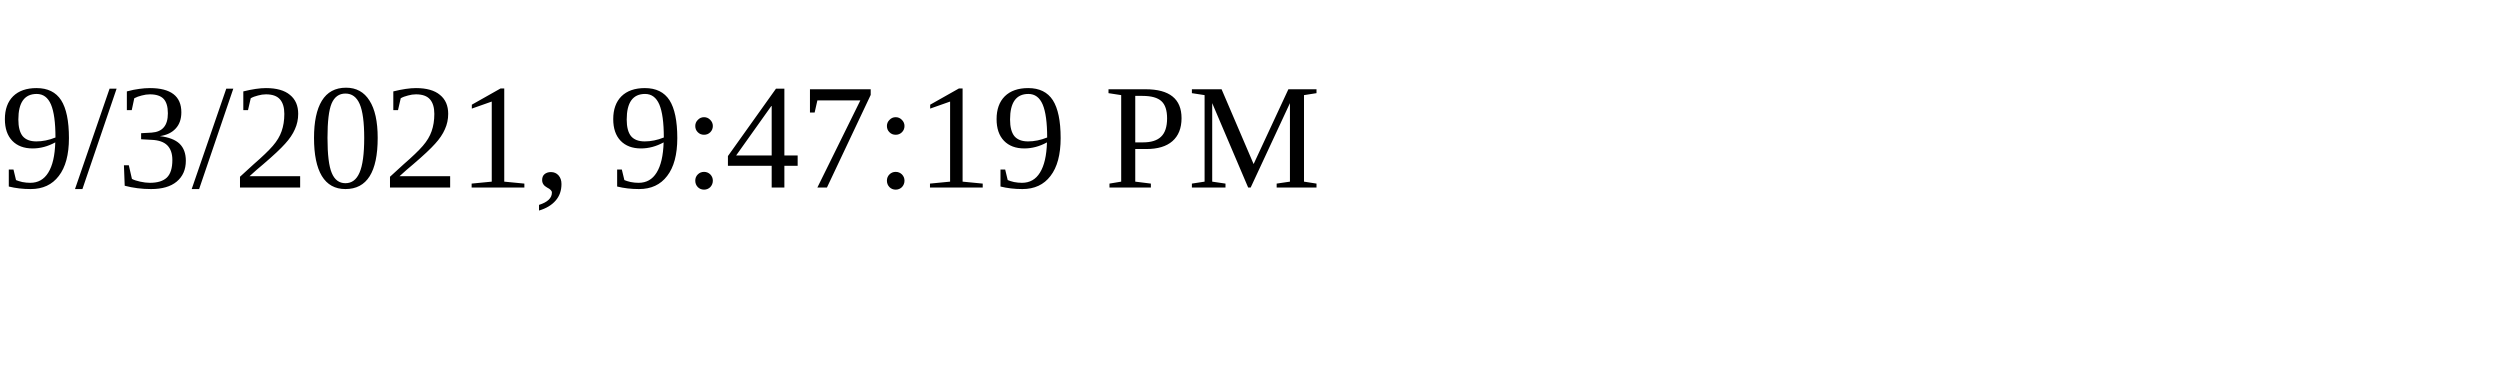
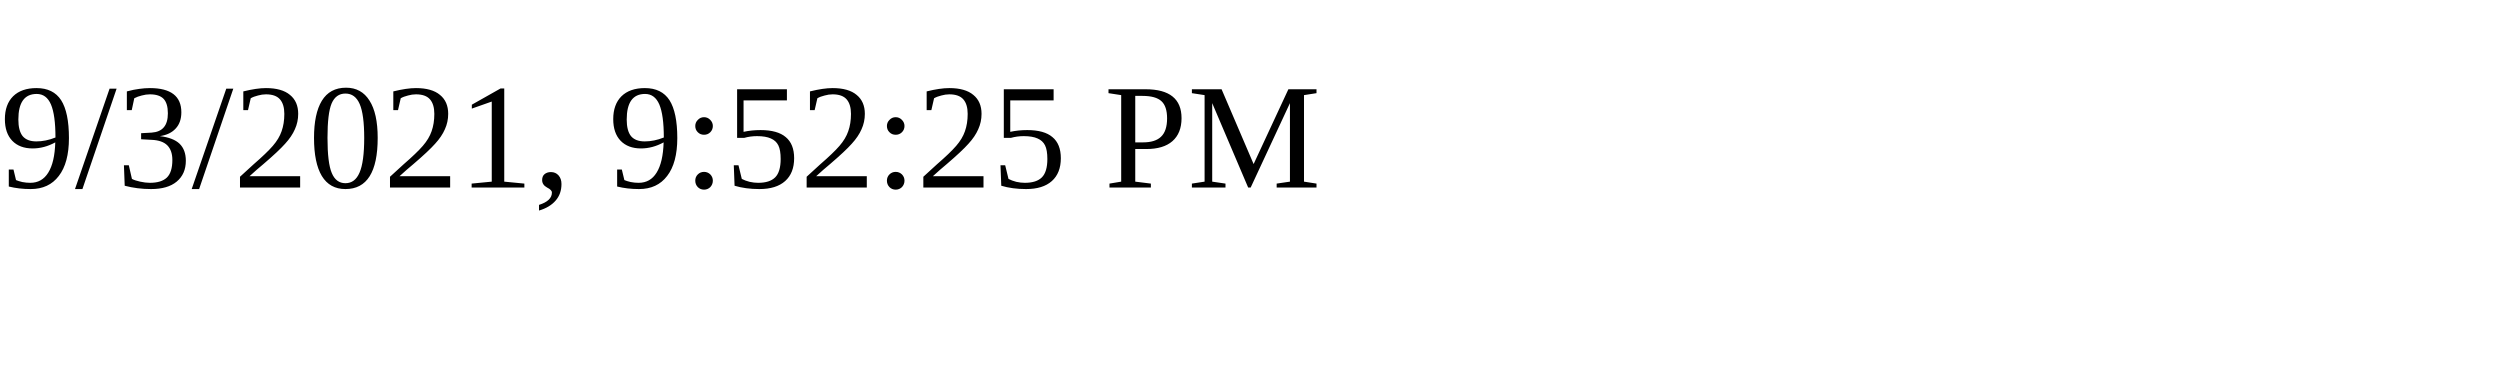
<svg xmlns="http://www.w3.org/2000/svg" height="30" width="200">
-   <text x="0" y="15">9/3/2021, 9:47:19 PM</text>
+   <text x="0" y="15">9/3/2021, 9:52:25 PM</text>
</svg>
